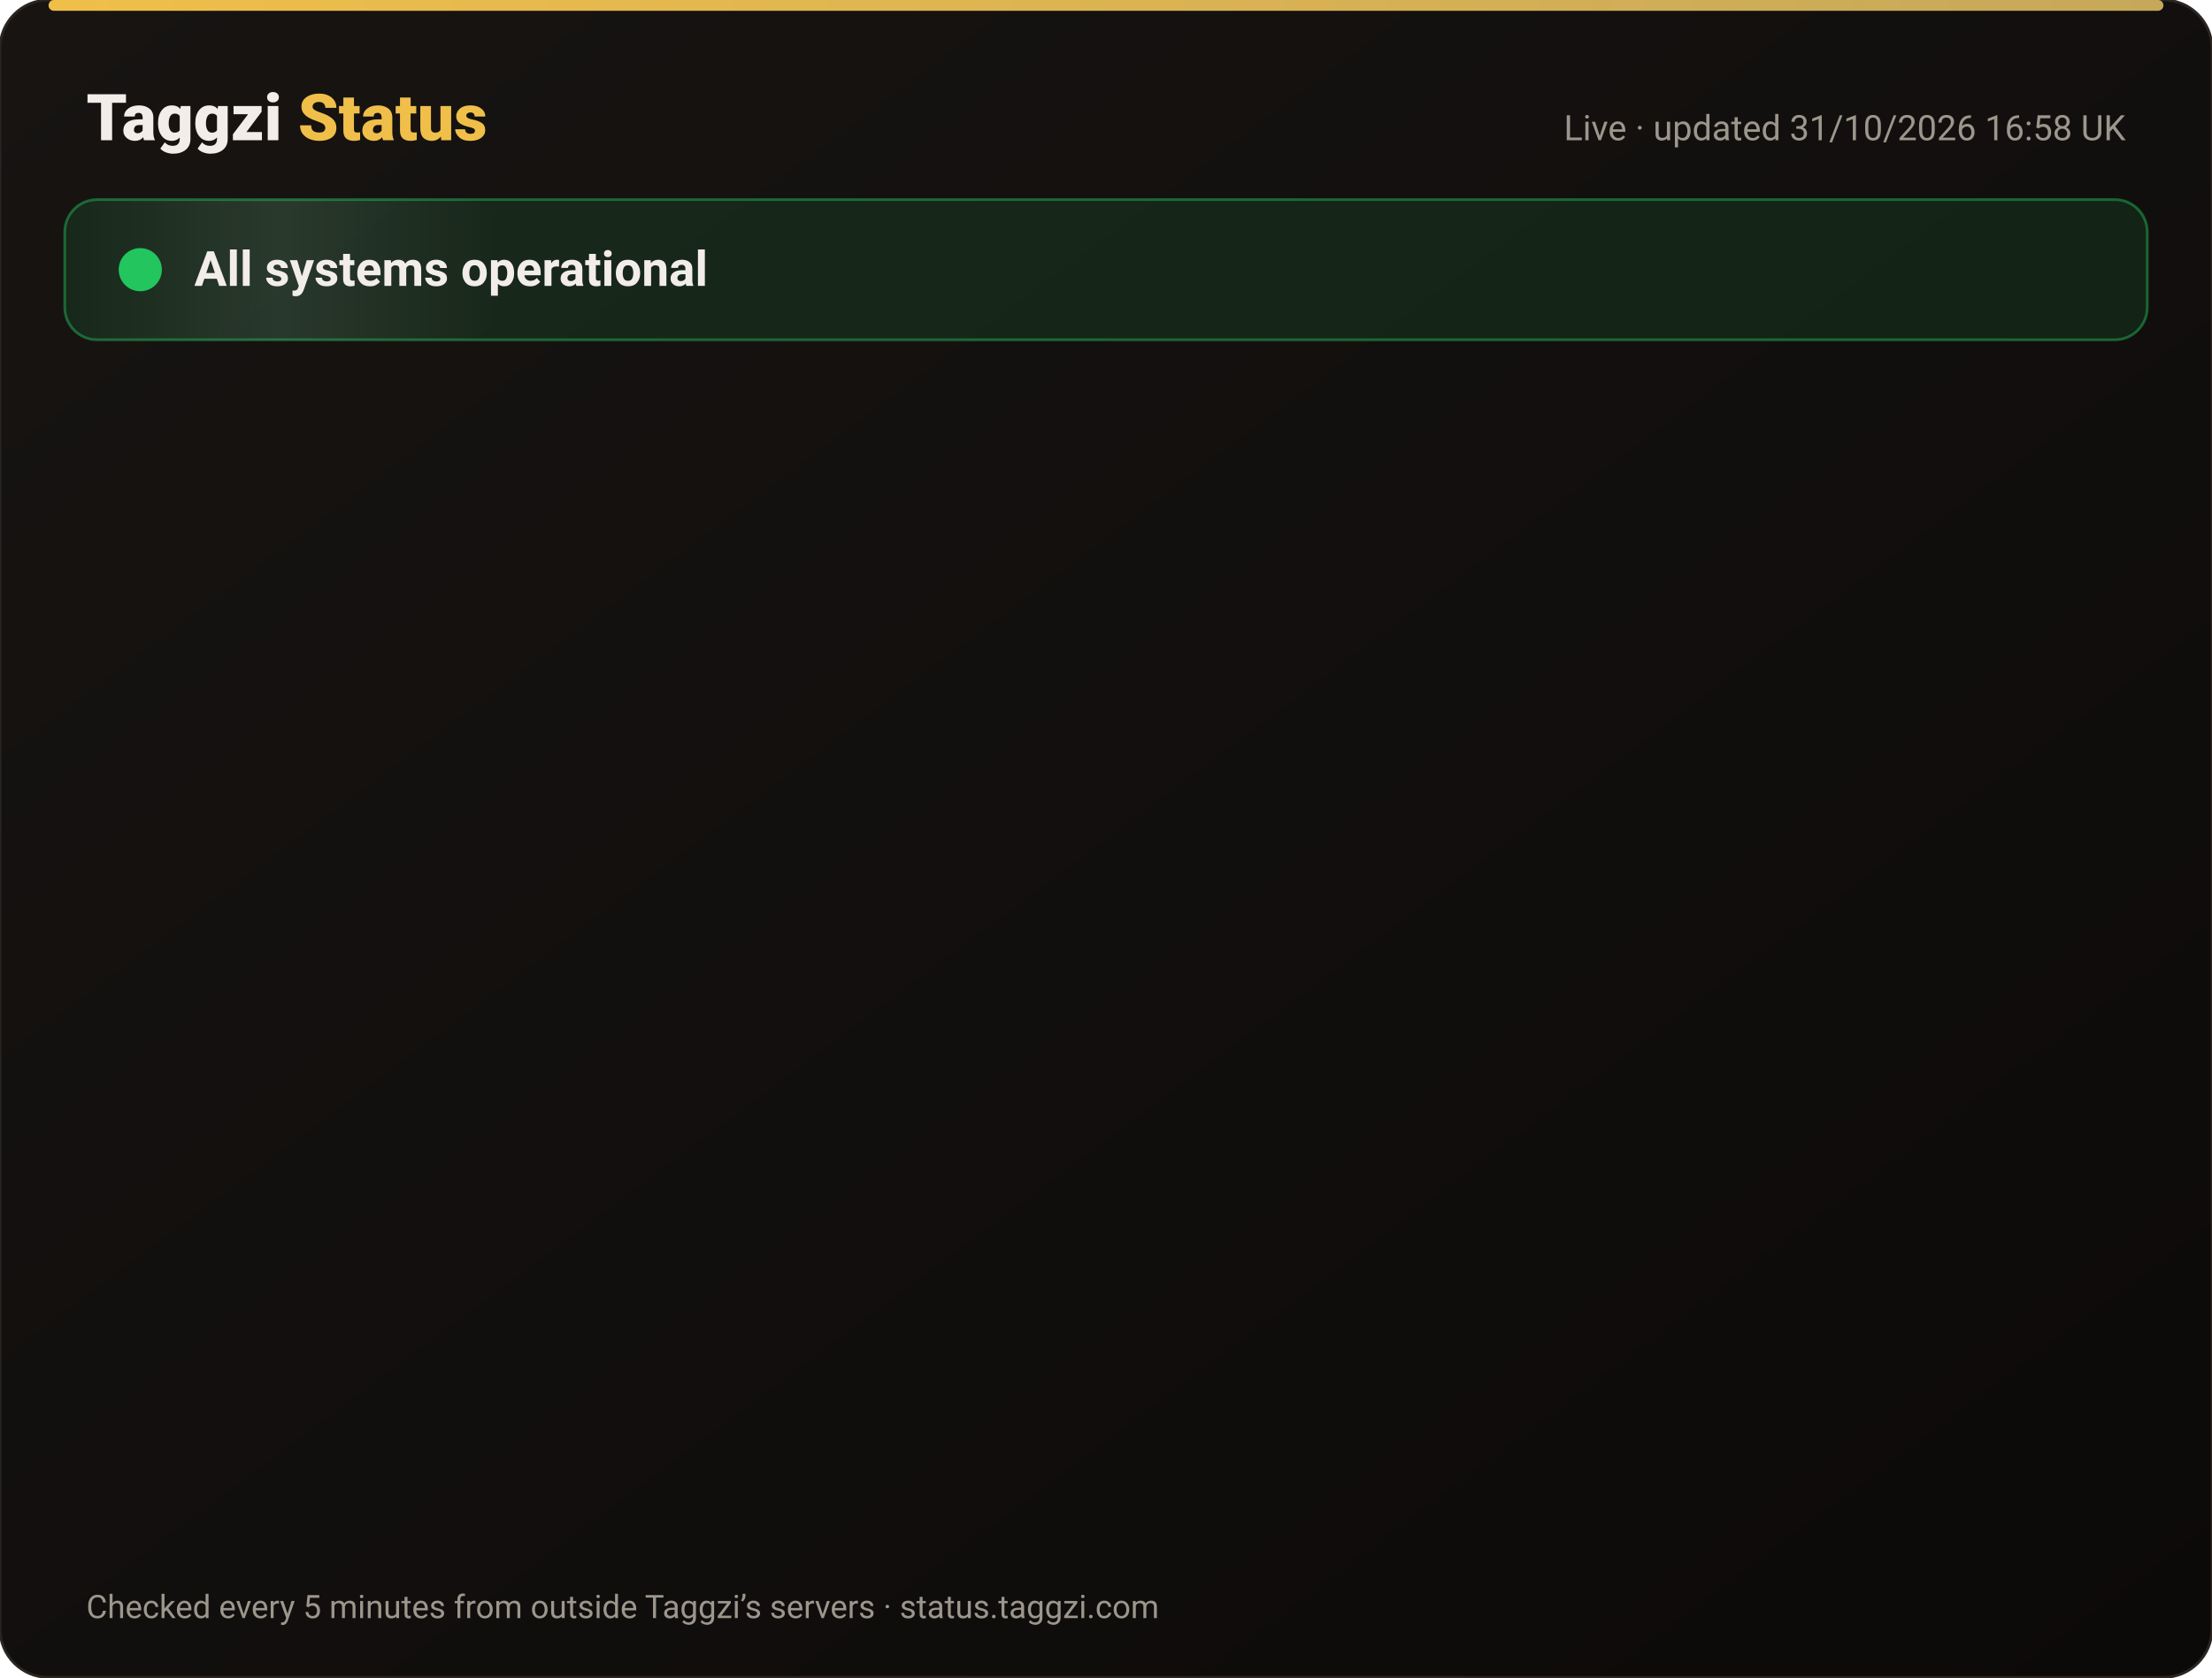
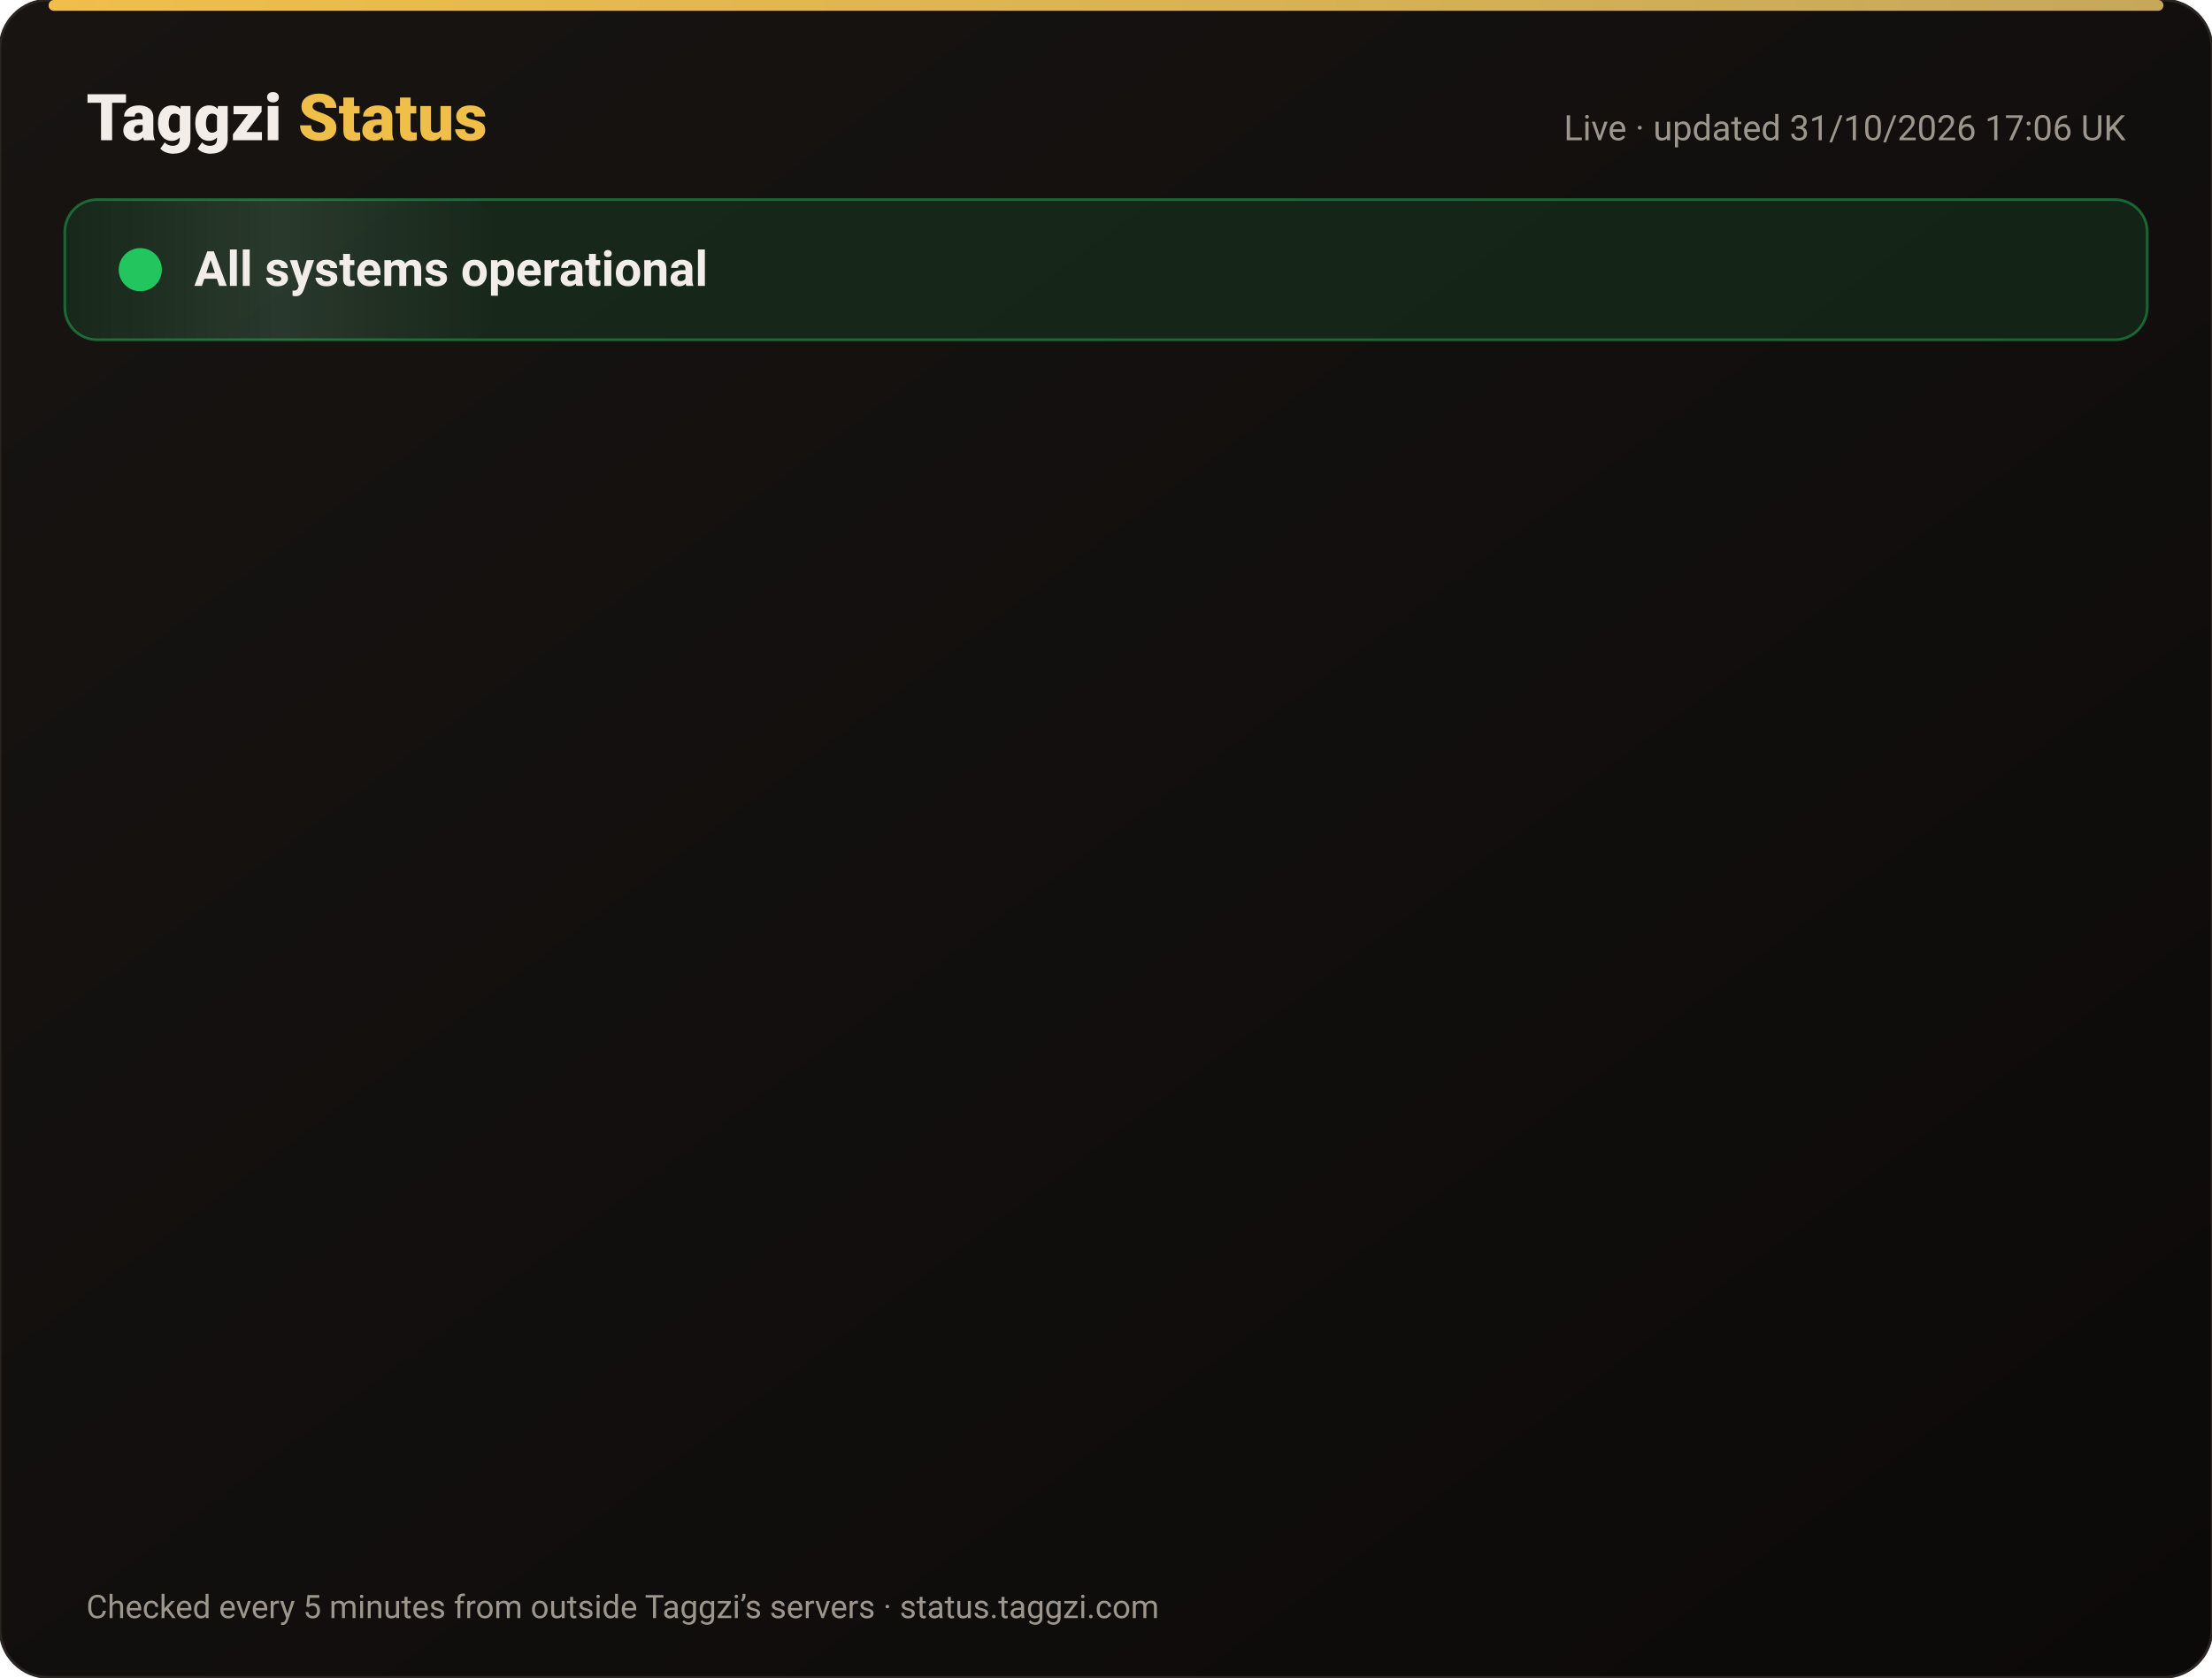
<svg xmlns="http://www.w3.org/2000/svg" width="820" height="622" viewBox="0 0 820 622" font-family="-apple-system,Segoe UI,Roboto,Helvetica,Arial,sans-serif">
  <defs>
    <linearGradient id="bg" x1="0" y1="0" x2="1" y2="1">
      <stop offset="0" stop-color="#171412" />
      <stop offset="1" stop-color="#0C0A09" />
    </linearGradient>
    <linearGradient id="gold" x1="0" x2="1">
      <stop offset="0" stop-color="#F0BF4A" />
      <stop offset="1" stop-color="#c6a85b" />
    </linearGradient>
    <linearGradient id="shine" x1="0" x2="1">
      <stop offset="0" stop-color="#fff" stop-opacity="0" />
      <stop offset=".5" stop-color="#fff" stop-opacity=".08" />
      <stop offset="1" stop-color="#fff" stop-opacity="0" />
    </linearGradient>
  </defs>
  <rect width="820" height="622" rx="18" fill="url(#bg)" stroke="#2a2521" />
  <rect x="18" y="0" width="784" height="4" rx="2" fill="url(#gold)" />
  <text x="32" y="52" font-size="24" font-weight="800" fill="#F2EDE8">Taggzi <tspan fill="#F0BF4A">Status</tspan>
  </text>
-   <text x="788" y="52" font-size="13" fill="#9C968C" text-anchor="end">Live · updated 31/10/2026 16:58 UK</text>
+   <text x="788" y="52" font-size="13" fill="#9C968C" text-anchor="end">Live · updated 31/10/2026 17:06 UK</text>
  <rect x="24" y="74" width="772" height="52" rx="12" fill="#22c55e" fill-opacity=".12" stroke="#22c55e" stroke-opacity=".45" />
  <rect x="24" y="74" width="160" height="52" rx="12" fill="url(#shine)">
    <animate attributeName="x" from="-160" to="820" dur="4s" repeatCount="indefinite" />
  </rect>
  <circle cx="52" cy="100" r="7" fill="#22c55e" />
  <circle cx="52" cy="100" r="7" fill="none" stroke="#22c55e" stroke-width="2">
    <animate attributeName="r" values="7;15;7" dur="2s" repeatCount="indefinite" />
    <animate attributeName="opacity" values=".9;0;.9" dur="2s" repeatCount="indefinite" />
  </circle>
  <text x="72" y="106" font-size="18" font-weight="700" fill="#F2EDE8">All systems operational</text>
  <g opacity="0">
    <animate attributeName="opacity" from="0" to="1" begin="0.00s" dur=".6s" fill="freeze" />
    <line x1="32" y1="188" x2="788" y2="188" stroke="#2a2521" />
    <circle cx="44" cy="166" r="6" fill="#22c55e">
      <animate attributeName="opacity" values="1;.45;1" dur="2.4s" begin="0.00s" repeatCount="indefinite" />
    </circle>
    <text x="62" y="171" font-size="15" font-weight="650" fill="#F2EDE8">Website</text>
    <text x="630" y="171" font-size="13" fill="#9C968C" text-anchor="end">99.96% uptime</text>
    <rect x="648" y="154" width="140" height="24" rx="12" fill="#22c55e" fill-opacity=".14" stroke="#22c55e" stroke-opacity=".5" />
    <text x="718" y="171" font-size="12" font-weight="700" fill="#22c55e" text-anchor="middle">Operational</text>
  </g>
  <g opacity="0">
    <animate attributeName="opacity" from="0" to="1" begin="0.15s" dur=".6s" fill="freeze" />
    <line x1="32" y1="234" x2="788" y2="234" stroke="#2a2521" />
    <circle cx="44" cy="212" r="6" fill="#22c55e">
      <animate attributeName="opacity" values="1;.45;1" dur="2.4s" begin="0.15s" repeatCount="indefinite" />
    </circle>
    <text x="62" y="217" font-size="15" font-weight="650" fill="#F2EDE8">Tag scans</text>
    <text x="630" y="217" font-size="13" fill="#9C968C" text-anchor="end">99.96% uptime</text>
    <rect x="648" y="200" width="140" height="24" rx="12" fill="#22c55e" fill-opacity=".14" stroke="#22c55e" stroke-opacity=".5" />
    <text x="718" y="217" font-size="12" font-weight="700" fill="#22c55e" text-anchor="middle">Operational</text>
  </g>
  <g opacity="0">
    <animate attributeName="opacity" from="0" to="1" begin="0.30s" dur=".6s" fill="freeze" />
    <line x1="32" y1="280" x2="788" y2="280" stroke="#2a2521" />
    <circle cx="44" cy="258" r="6" fill="#22c55e">
      <animate attributeName="opacity" values="1;.45;1" dur="2.4s" begin="0.30s" repeatCount="indefinite" />
    </circle>
    <text x="62" y="263" font-size="15" font-weight="650" fill="#F2EDE8">Manual tag lookup</text>
    <text x="630" y="263" font-size="13" fill="#9C968C" text-anchor="end">99.96% uptime</text>
    <rect x="648" y="246" width="140" height="24" rx="12" fill="#22c55e" fill-opacity=".14" stroke="#22c55e" stroke-opacity=".5" />
    <text x="718" y="263" font-size="12" font-weight="700" fill="#22c55e" text-anchor="middle">Operational</text>
  </g>
  <g opacity="0">
    <animate attributeName="opacity" from="0" to="1" begin="0.45s" dur=".6s" fill="freeze" />
    <line x1="32" y1="326" x2="788" y2="326" stroke="#2a2521" />
    <circle cx="44" cy="304" r="6" fill="#22c55e">
      <animate attributeName="opacity" values="1;.45;1" dur="2.4s" begin="0.45s" repeatCount="indefinite" />
    </circle>
    <text x="62" y="309" font-size="15" font-weight="650" fill="#F2EDE8">App &amp; login</text>
    <text x="630" y="309" font-size="13" fill="#9C968C" text-anchor="end">99.96% uptime</text>
    <rect x="648" y="292" width="140" height="24" rx="12" fill="#22c55e" fill-opacity=".14" stroke="#22c55e" stroke-opacity=".5" />
    <text x="718" y="309" font-size="12" font-weight="700" fill="#22c55e" text-anchor="middle">Operational</text>
  </g>
  <g opacity="0">
    <animate attributeName="opacity" from="0" to="1" begin="0.60s" dur=".6s" fill="freeze" />
    <line x1="32" y1="372" x2="788" y2="372" stroke="#2a2521" />
    <circle cx="44" cy="350" r="6" fill="#22c55e">
      <animate attributeName="opacity" values="1;.45;1" dur="2.4s" begin="0.60s" repeatCount="indefinite" />
    </circle>
    <text x="62" y="355" font-size="15" font-weight="650" fill="#F2EDE8">Community alerts</text>
    <text x="630" y="355" font-size="13" fill="#9C968C" text-anchor="end">99.96% uptime</text>
    <rect x="648" y="338" width="140" height="24" rx="12" fill="#22c55e" fill-opacity=".14" stroke="#22c55e" stroke-opacity=".5" />
    <text x="718" y="355" font-size="12" font-weight="700" fill="#22c55e" text-anchor="middle">Operational</text>
  </g>
  <g opacity="0">
    <animate attributeName="opacity" from="0" to="1" begin="0.75s" dur=".6s" fill="freeze" />
    <line x1="32" y1="418" x2="788" y2="418" stroke="#2a2521" />
    <circle cx="44" cy="396" r="6" fill="#22c55e">
      <animate attributeName="opacity" values="1;.45;1" dur="2.4s" begin="0.75s" repeatCount="indefinite" />
    </circle>
    <text x="62" y="401" font-size="15" font-weight="650" fill="#F2EDE8">Private calling</text>
    <text x="630" y="401" font-size="13" fill="#9C968C" text-anchor="end">99.96% uptime</text>
    <rect x="648" y="384" width="140" height="24" rx="12" fill="#22c55e" fill-opacity=".14" stroke="#22c55e" stroke-opacity=".5" />
    <text x="718" y="401" font-size="12" font-weight="700" fill="#22c55e" text-anchor="middle">Operational</text>
  </g>
  <g opacity="0">
    <animate attributeName="opacity" from="0" to="1" begin="0.90s" dur=".6s" fill="freeze" />
    <line x1="32" y1="464" x2="788" y2="464" stroke="#2a2521" />
    <circle cx="44" cy="442" r="6" fill="#22c55e">
      <animate attributeName="opacity" values="1;.45;1" dur="2.4s" begin="0.90s" repeatCount="indefinite" />
    </circle>
    <text x="62" y="447" font-size="15" font-weight="650" fill="#F2EDE8">Payments</text>
    <text x="630" y="447" font-size="13" fill="#9C968C" text-anchor="end">99.95% uptime</text>
    <rect x="648" y="430" width="140" height="24" rx="12" fill="#22c55e" fill-opacity=".14" stroke="#22c55e" stroke-opacity=".5" />
    <text x="718" y="447" font-size="12" font-weight="700" fill="#22c55e" text-anchor="middle">Operational</text>
  </g>
  <g opacity="0">
    <animate attributeName="opacity" from="0" to="1" begin="1.05s" dur=".6s" fill="freeze" />
    <line x1="32" y1="510" x2="788" y2="510" stroke="#2a2521" />
    <circle cx="44" cy="488" r="6" fill="#22c55e">
      <animate attributeName="opacity" values="1;.45;1" dur="2.4s" begin="1.05s" repeatCount="indefinite" />
    </circle>
    <text x="62" y="493" font-size="15" font-weight="650" fill="#F2EDE8">Email &amp; support</text>
    <text x="630" y="493" font-size="13" fill="#9C968C" text-anchor="end">99.96% uptime</text>
    <rect x="648" y="476" width="140" height="24" rx="12" fill="#22c55e" fill-opacity=".14" stroke="#22c55e" stroke-opacity=".5" />
    <text x="718" y="493" font-size="12" font-weight="700" fill="#22c55e" text-anchor="middle">Operational</text>
  </g>
  <g opacity="0">
    <animate attributeName="opacity" from="0" to="1" begin="1.20s" dur=".6s" fill="freeze" />
    <line x1="32" y1="556" x2="788" y2="556" stroke="#2a2521" />
    <circle cx="44" cy="534" r="6" fill="#22c55e">
      <animate attributeName="opacity" values="1;.45;1" dur="2.4s" begin="1.20s" repeatCount="indefinite" />
    </circle>
    <text x="62" y="539" font-size="15" font-weight="650" fill="#F2EDE8">Secure connection (SSL)</text>
    <text x="630" y="539" font-size="13" fill="#9C968C" text-anchor="end">100.00% uptime</text>
    <rect x="648" y="522" width="140" height="24" rx="12" fill="#22c55e" fill-opacity=".14" stroke="#22c55e" stroke-opacity=".5" />
    <text x="718" y="539" font-size="12" font-weight="700" fill="#22c55e" text-anchor="middle">Operational</text>
  </g>
  <text x="32" y="600" font-size="12" fill="#9C968C">Checked every 5 minutes from outside Taggzi’s servers · status.taggzi.com</text>
</svg>
